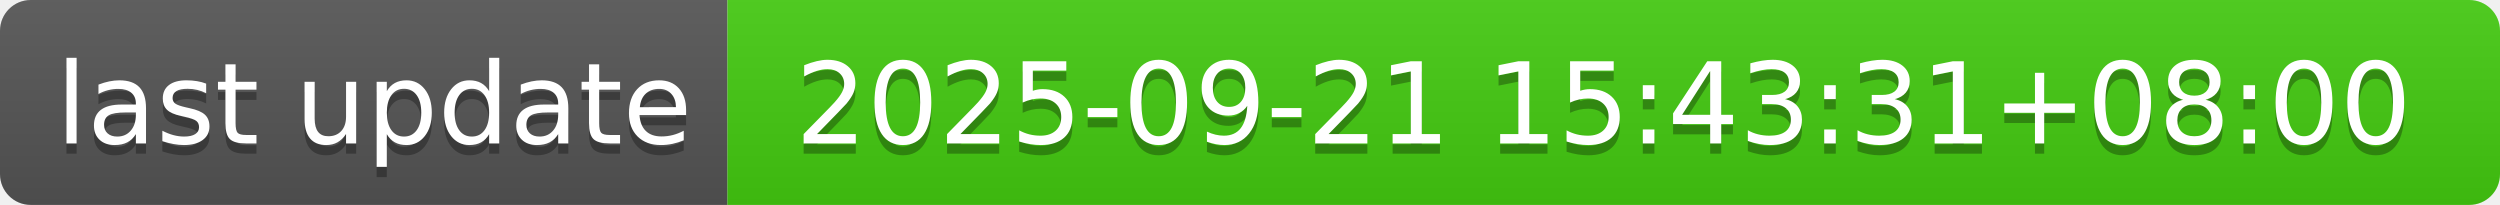
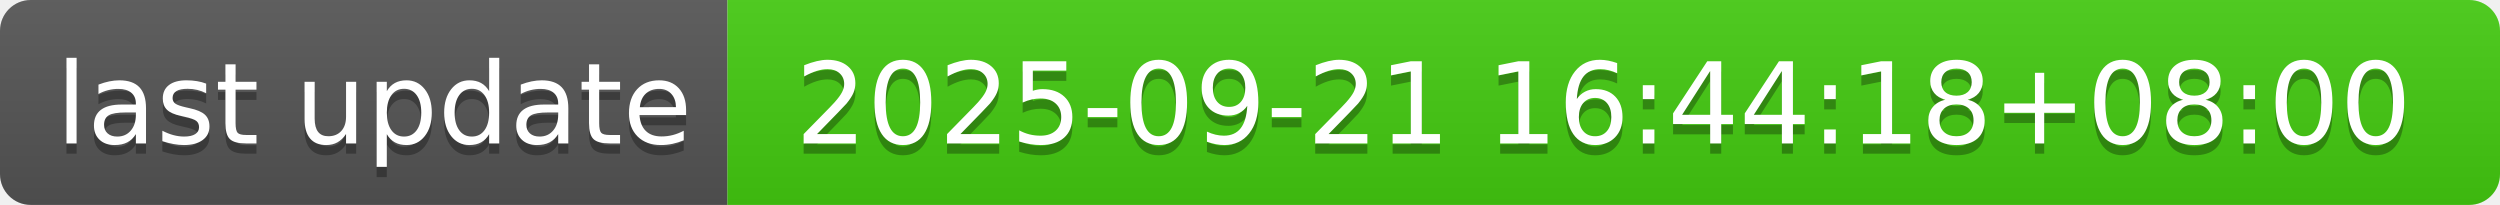
- <svg xmlns="http://www.w3.org/2000/svg" width="244" height="20" role="img" aria-label="last update: 2025-09-21 15:43:31+08:00">
+ <svg xmlns="http://www.w3.org/2000/svg" width="244" height="20" role="img" aria-label="last update: 2025-09-21 16:44:18+08:00">
  <linearGradient id="s" x2="0" y2="100%">
    <stop offset="0" stop-color="#bbb" stop-opacity=".1" />
    <stop offset="1" stop-opacity=".1" />
  </linearGradient>
  <clipPath id="r">
    <rect width="244" height="20" rx="3" fill="#fff" />
  </clipPath>
  <g clip-path="url(#r)">
    <rect width="71" height="20" fill="#555" />
    <rect x="71" width="173" height="20" fill="#4c1" />
    <rect width="244" height="20" fill="url(#s)" />
  </g>
  <g fill="#fff" text-anchor="middle" font-family="Verdana,Geneva,DejaVu Sans,sans-serif" text-rendering="geometricPrecision" font-size="110">
    <text aria-hidden="true" x="365" y="150" fill="#010101" fill-opacity=".3" transform="scale(.1)" textLength="610">last update</text>
    <text x="365" y="140" transform="scale(.1)" fill="#fff" textLength="610">last update</text>
-     <text aria-hidden="true" x="1565" y="150" fill="#010101" fill-opacity=".3" transform="scale(.1)" textLength="1630">2025-09-21 15:43:31+08:00</text>
-     <text x="1565" y="140" transform="scale(.1)" fill="#fff" textLength="1630">2025-09-21 15:43:31+08:00</text>
+     <text aria-hidden="true" x="1565" y="150" fill="#010101" fill-opacity=".3" transform="scale(.1)" textLength="1630">2025-09-21 16:44:18+08:00</text>
+     <text x="1565" y="140" transform="scale(.1)" fill="#fff" textLength="1630">2025-09-21 16:44:18+08:00</text>
  </g>
</svg>
